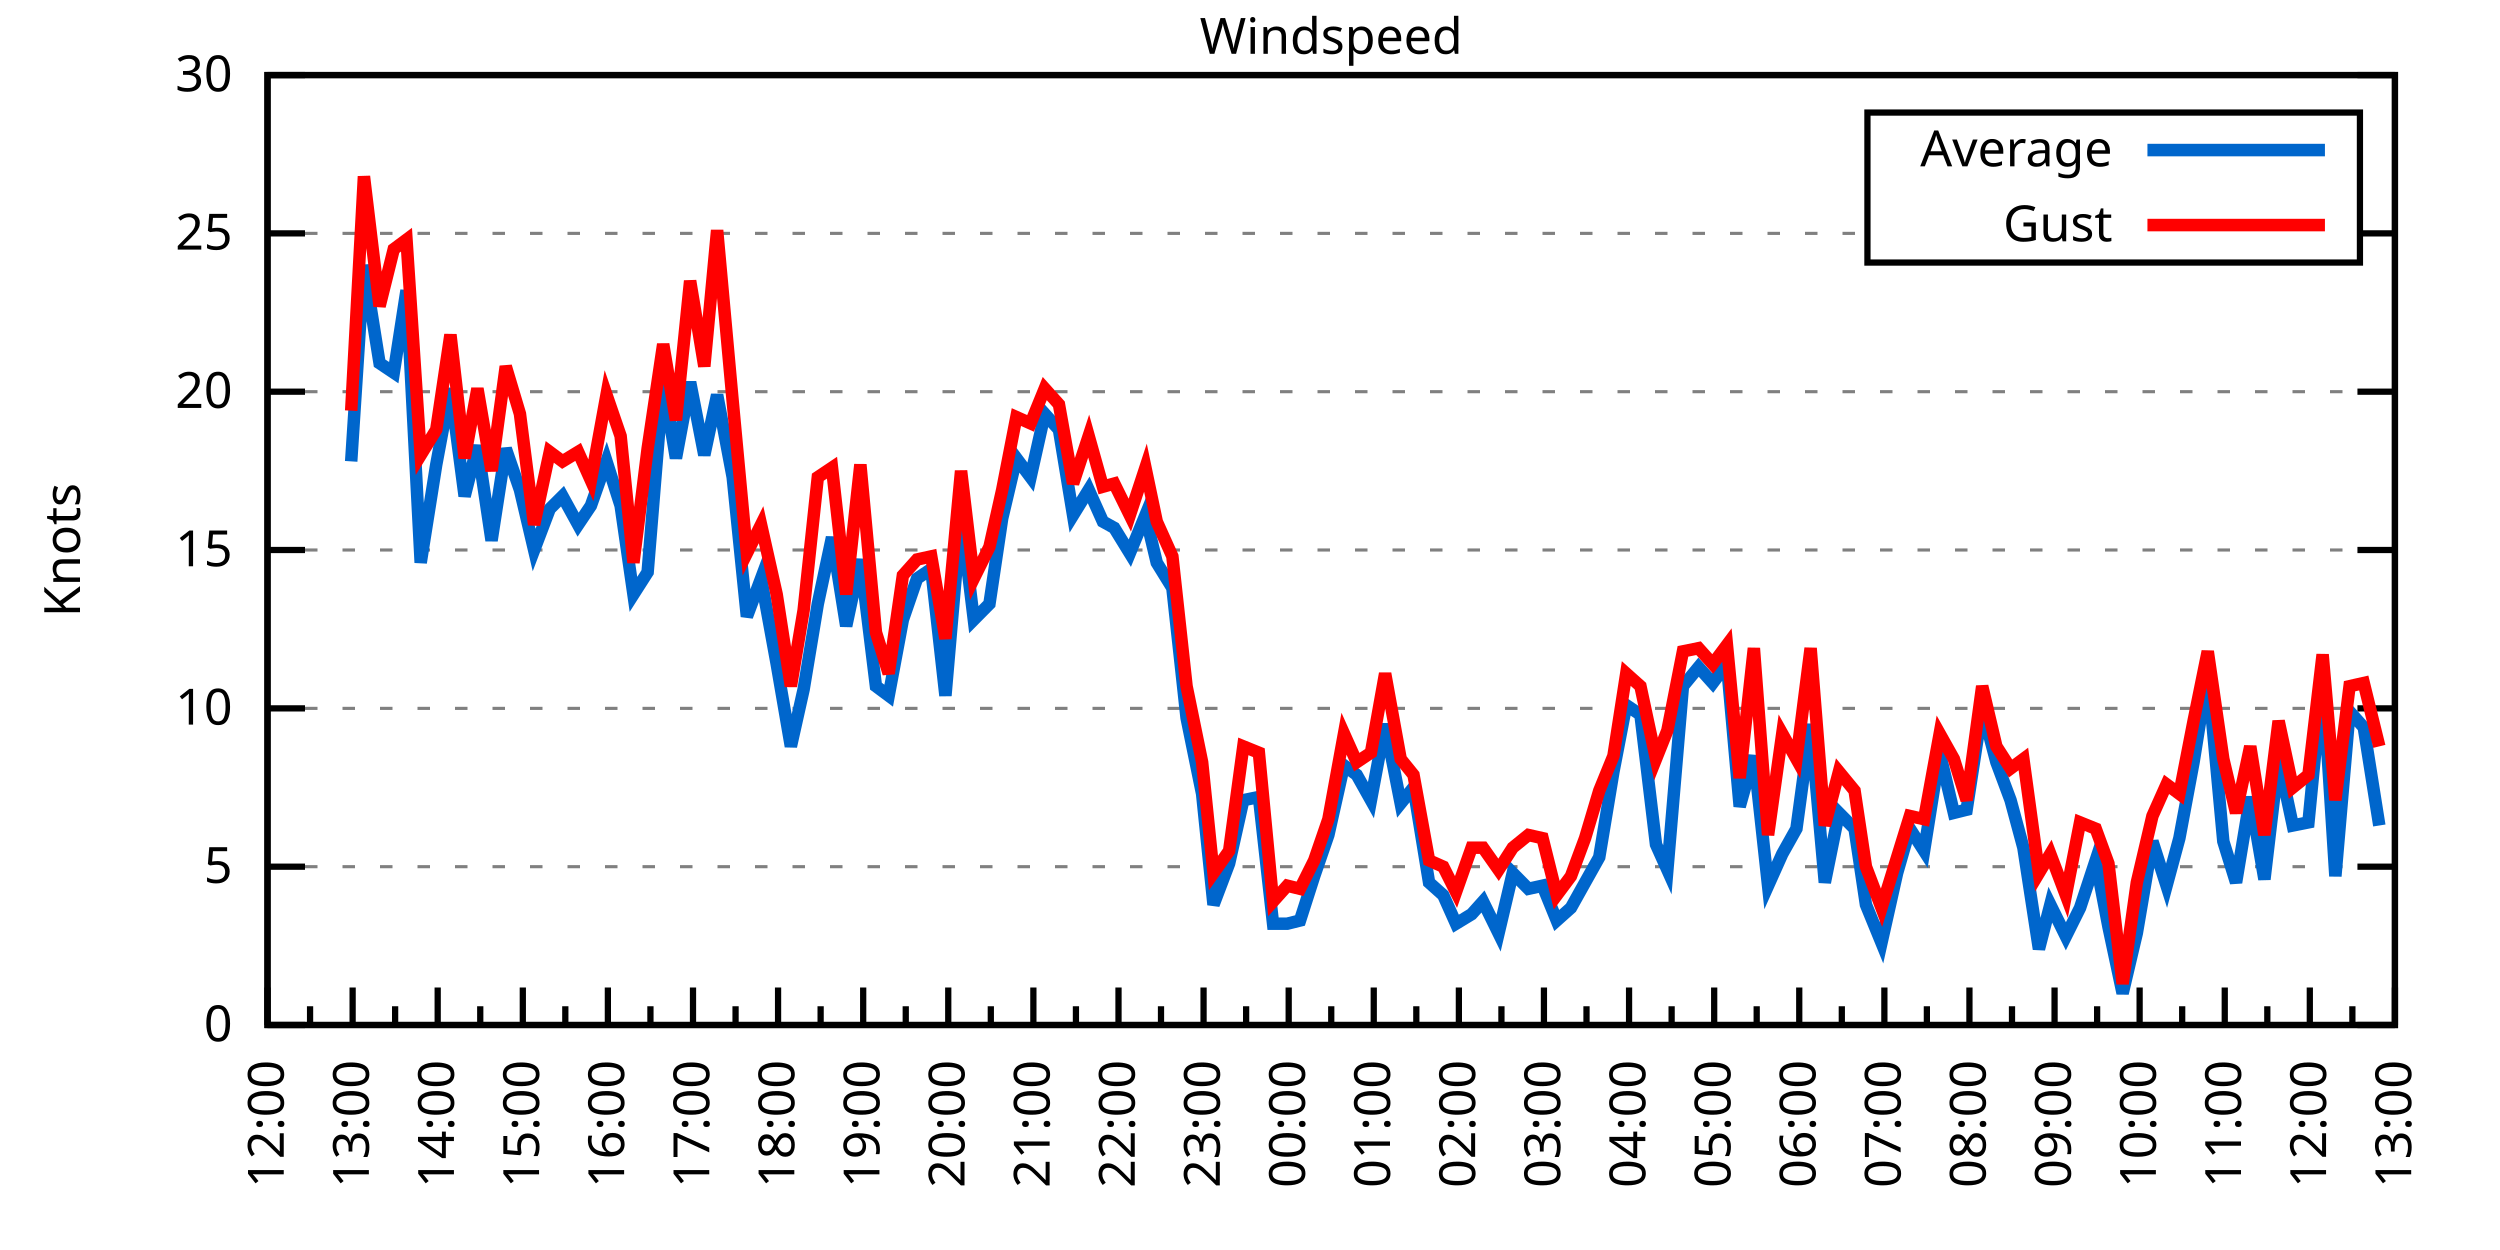
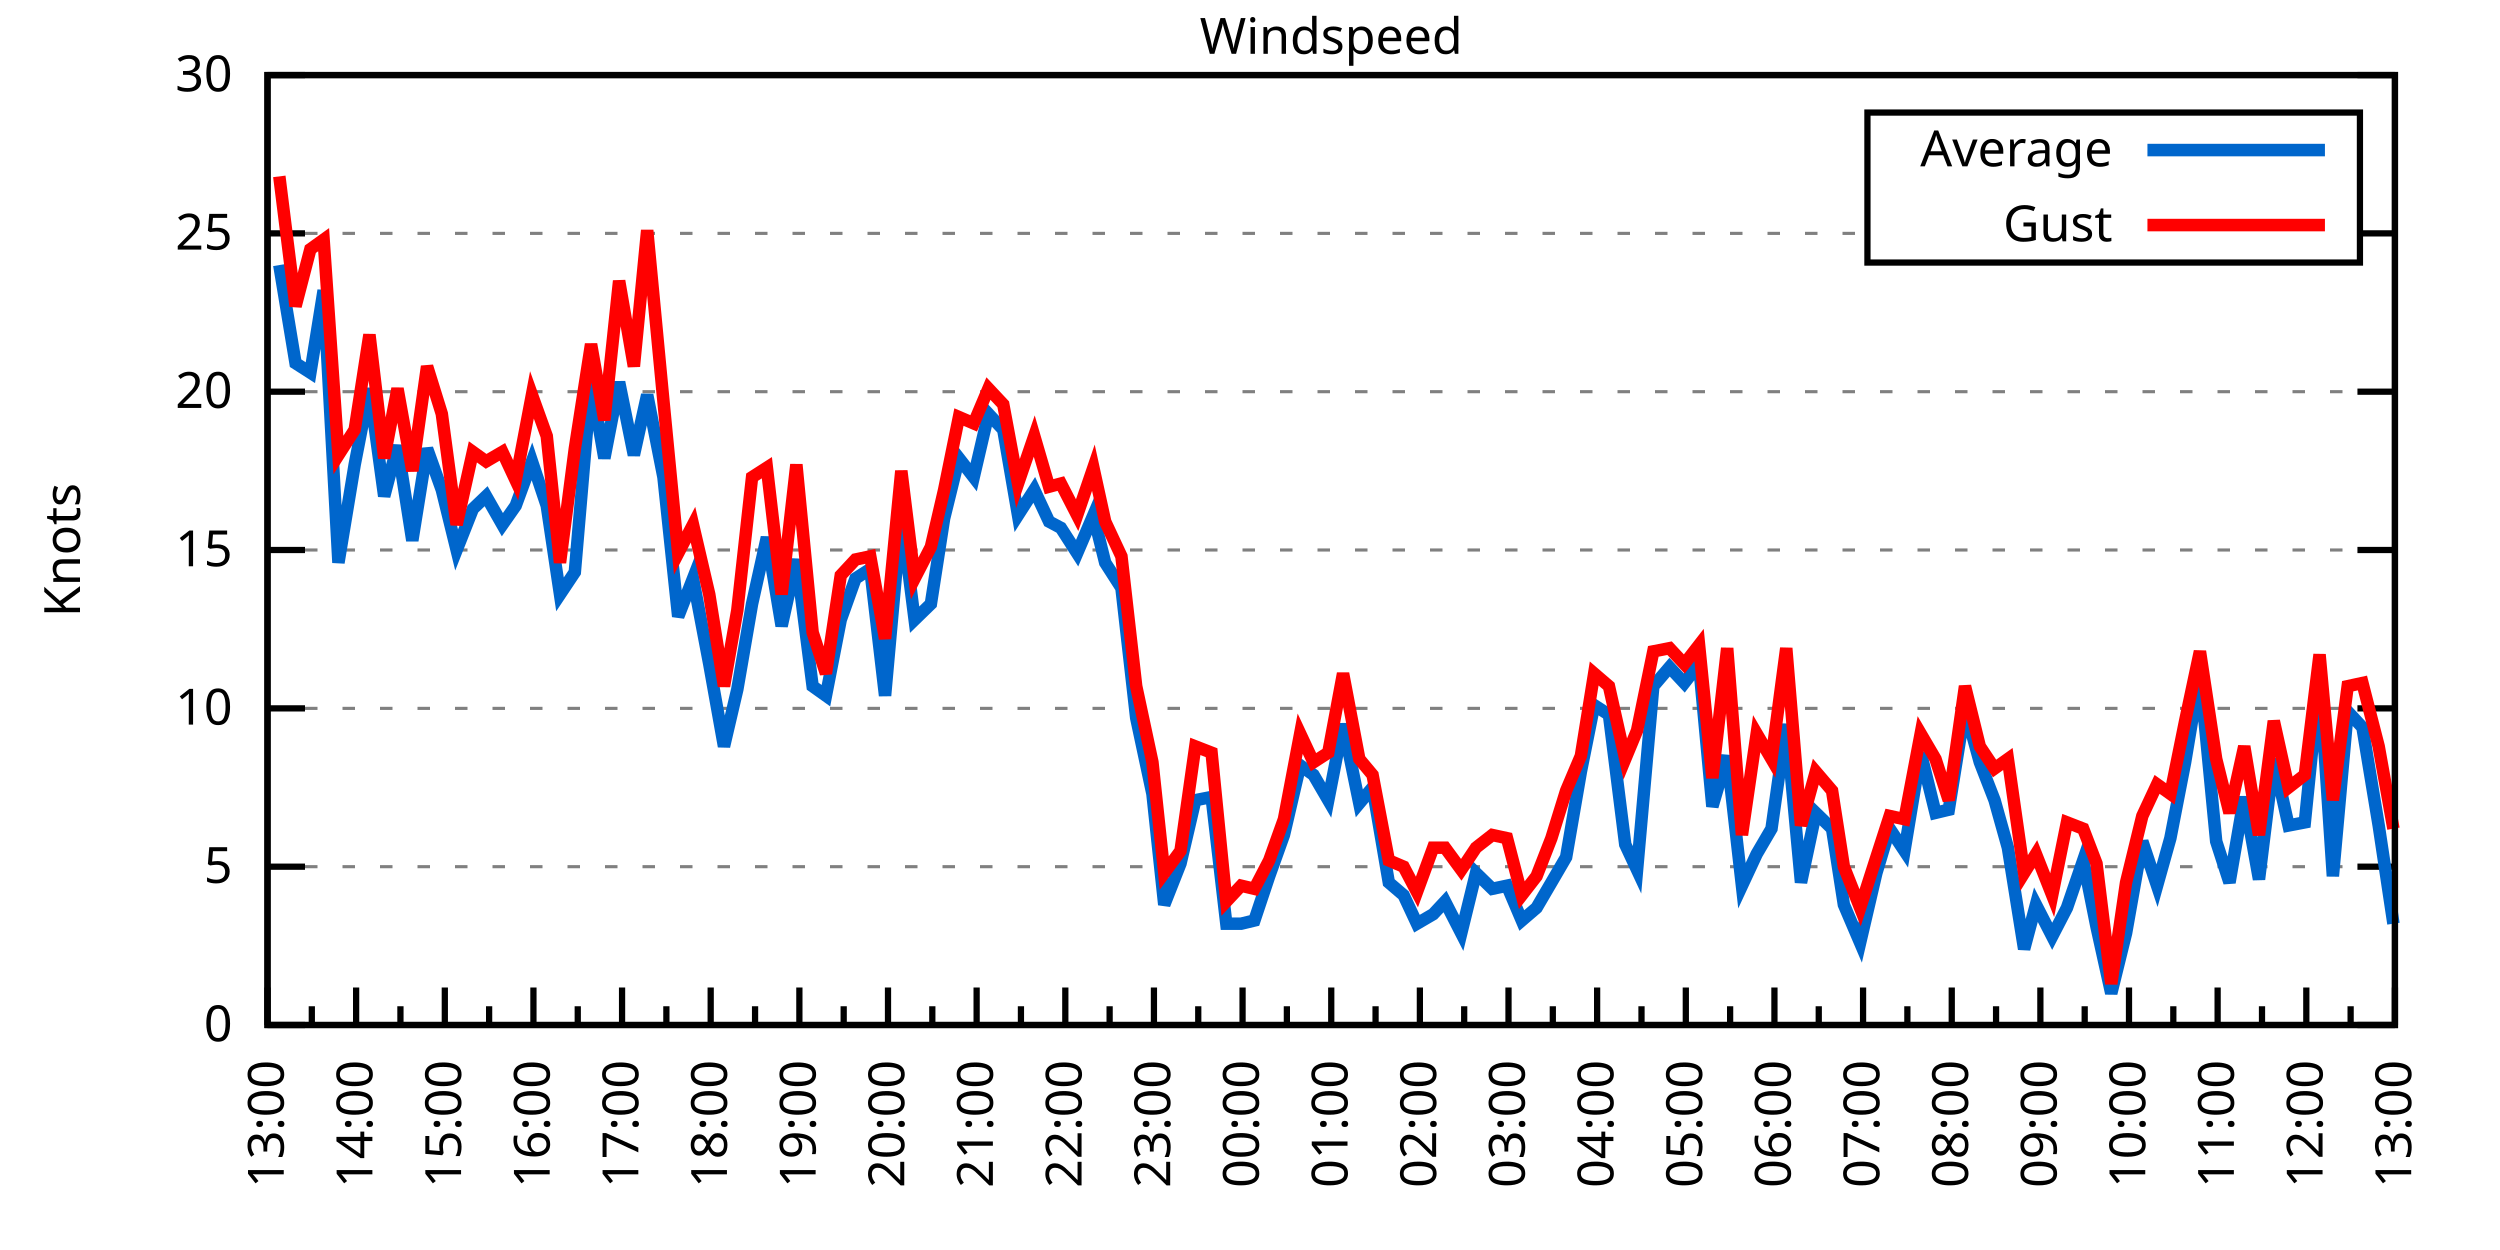
<svg xmlns="http://www.w3.org/2000/svg" xmlns:xlink="http://www.w3.org/1999/xlink" width="400" height="200" viewBox="0 0 400 200">
  <g id="gnuplot_canvas">
    <rect x="0" y="0" width="400" height="200" fill="none" />
    <defs>
      <circle id="gpDot" r="0.5" stroke-width="0.5" stroke="currentColor" />
      <path id="gpPt0" stroke-width="0.333" stroke="currentColor" d="M-1,0 h2 M0,-1 v2" />
      <path id="gpPt1" stroke-width="0.333" stroke="currentColor" d="M-1,-1 L1,1 M1,-1 L-1,1" />
      <path id="gpPt2" stroke-width="0.333" stroke="currentColor" d="M-1,0 L1,0 M0,-1 L0,1 M-1,-1 L1,1 M-1,1 L1,-1" />
      <rect id="gpPt3" stroke-width="0.333" stroke="currentColor" x="-1" y="-1" width="2" height="2" />
      <rect id="gpPt4" stroke-width="0.333" stroke="currentColor" fill="currentColor" x="-1" y="-1" width="2" height="2" />
      <circle id="gpPt5" stroke-width="0.333" stroke="currentColor" cx="0" cy="0" r="1" />
      <use xlink:href="#gpPt5" id="gpPt6" fill="currentColor" stroke="none" />
      <path id="gpPt7" stroke-width="0.333" stroke="currentColor" d="M0,-1.33 L-1.33,0.67 L1.33,0.67 z" />
      <use xlink:href="#gpPt7" id="gpPt8" fill="currentColor" stroke="none" />
      <use xlink:href="#gpPt7" id="gpPt9" stroke="currentColor" transform="rotate(180)" />
      <use xlink:href="#gpPt9" id="gpPt10" fill="currentColor" stroke="none" />
      <use xlink:href="#gpPt3" id="gpPt11" stroke="currentColor" transform="rotate(45)" />
      <use xlink:href="#gpPt11" id="gpPt12" fill="currentColor" stroke="none" />
      <path id="gpPt13" stroke-width="0.333" stroke="currentColor" d="M0,1.330 L1.265,0.411 L0.782,-1.067 L-0.782,-1.076 L-1.265,0.411 z" />
      <use xlink:href="#gpPt13" id="gpPt14" fill="currentColor" stroke="none" />
      <filter id="textbox" filterUnits="objectBoundingBox" x="0" y="0" height="1" width="1">
        <feFlood flood-color="white" flood-opacity="1" result="bgnd" />
        <feComposite in="SourceGraphic" in2="bgnd" operator="atop" />
      </filter>
      <filter id="greybox" filterUnits="objectBoundingBox" x="0" y="0" height="1" width="1">
        <feFlood flood-color="lightgrey" flood-opacity="1" result="grey" />
        <feComposite in="SourceGraphic" in2="grey" operator="atop" />
      </filter>
    </defs>
    <g fill="none" color="white" stroke="currentColor" stroke-width="1.00" stroke-linecap="butt" stroke-linejoin="miter">
</g>
    <g fill="none" color="black" stroke="currentColor" stroke-width="1.00" stroke-linecap="butt" stroke-linejoin="miter">
      <g stroke="none" shape-rendering="crispEdges">
        <polygon fill="rgb(255, 255, 255)" points="42.80,164.00 383.18,164.00 383.18,12.02 42.80,12.02 " />
      </g>
    </g>
    <g fill="none" color="black" stroke="currentColor" stroke-width="1.00" stroke-linecap="butt" stroke-linejoin="miter">
</g>
    <g fill="none" color="black" stroke="black" stroke-width="0.50" stroke-linecap="butt" stroke-linejoin="miter">
</g>
    <g fill="none" color="gray" stroke="currentColor" stroke-width="0.50" stroke-linecap="butt" stroke-linejoin="miter">
      <path stroke="gray" stroke-dasharray="2,4" class="gridline" d="M42.80,164.00 L383.19,164.00  " />
    </g>
    <g fill="none" color="gray" stroke="gray" stroke-width="1.00" stroke-linecap="butt" stroke-linejoin="miter">
</g>
    <g fill="none" color="black" stroke="currentColor" stroke-width="1.00" stroke-linecap="butt" stroke-linejoin="miter">
      <path stroke="black" d="M42.80,164.00 L48.80,164.00 M383.19,164.00 L377.19,164.00  " />
      <g transform="translate(37.20,166.60)" stroke="none" fill="black" font-family="Sans" font-size="8.00" text-anchor="end">
        <text>
          <tspan font-family="Sans"> 0</tspan>
        </text>
      </g>
    </g>
    <g fill="none" color="black" stroke="currentColor" stroke-width="1.00" stroke-linecap="butt" stroke-linejoin="miter">
</g>
    <g fill="none" color="black" stroke="black" stroke-width="0.50" stroke-linecap="butt" stroke-linejoin="miter">
</g>
    <g fill="none" color="gray" stroke="currentColor" stroke-width="0.50" stroke-linecap="butt" stroke-linejoin="miter">
      <path stroke="gray" stroke-dasharray="2,4" class="gridline" d="M42.80,138.67 L383.19,138.67  " />
    </g>
    <g fill="none" color="gray" stroke="gray" stroke-width="1.00" stroke-linecap="butt" stroke-linejoin="miter">
</g>
    <g fill="none" color="black" stroke="currentColor" stroke-width="1.00" stroke-linecap="butt" stroke-linejoin="miter">
      <path stroke="black" d="M42.80,138.67 L48.80,138.67 M383.19,138.67 L377.19,138.67  " />
      <g transform="translate(37.20,141.27)" stroke="none" fill="black" font-family="Sans" font-size="8.00" text-anchor="end">
        <text>
          <tspan font-family="Sans"> 5</tspan>
        </text>
      </g>
    </g>
    <g fill="none" color="black" stroke="currentColor" stroke-width="1.00" stroke-linecap="butt" stroke-linejoin="miter">
</g>
    <g fill="none" color="black" stroke="black" stroke-width="0.50" stroke-linecap="butt" stroke-linejoin="miter">
</g>
    <g fill="none" color="gray" stroke="currentColor" stroke-width="0.50" stroke-linecap="butt" stroke-linejoin="miter">
      <path stroke="gray" stroke-dasharray="2,4" class="gridline" d="M42.80,113.34 L383.19,113.34  " />
    </g>
    <g fill="none" color="gray" stroke="gray" stroke-width="1.00" stroke-linecap="butt" stroke-linejoin="miter">
</g>
    <g fill="none" color="black" stroke="currentColor" stroke-width="1.00" stroke-linecap="butt" stroke-linejoin="miter">
      <path stroke="black" d="M42.80,113.34 L48.80,113.34 M383.19,113.34 L377.19,113.34  " />
      <g transform="translate(37.20,115.94)" stroke="none" fill="black" font-family="Sans" font-size="8.00" text-anchor="end">
        <text>
          <tspan font-family="Sans"> 10</tspan>
        </text>
      </g>
    </g>
    <g fill="none" color="black" stroke="currentColor" stroke-width="1.00" stroke-linecap="butt" stroke-linejoin="miter">
</g>
    <g fill="none" color="black" stroke="black" stroke-width="0.50" stroke-linecap="butt" stroke-linejoin="miter">
</g>
    <g fill="none" color="gray" stroke="currentColor" stroke-width="0.50" stroke-linecap="butt" stroke-linejoin="miter">
      <path stroke="gray" stroke-dasharray="2,4" class="gridline" d="M42.80,88.00 L383.19,88.00  " />
    </g>
    <g fill="none" color="gray" stroke="gray" stroke-width="1.00" stroke-linecap="butt" stroke-linejoin="miter">
</g>
    <g fill="none" color="black" stroke="currentColor" stroke-width="1.00" stroke-linecap="butt" stroke-linejoin="miter">
      <path stroke="black" d="M42.80,88.00 L48.80,88.00 M383.19,88.00 L377.19,88.00  " />
      <g transform="translate(37.20,90.60)" stroke="none" fill="black" font-family="Sans" font-size="8.00" text-anchor="end">
        <text>
          <tspan font-family="Sans"> 15</tspan>
        </text>
      </g>
    </g>
    <g fill="none" color="black" stroke="currentColor" stroke-width="1.00" stroke-linecap="butt" stroke-linejoin="miter">
</g>
    <g fill="none" color="black" stroke="black" stroke-width="0.50" stroke-linecap="butt" stroke-linejoin="miter">
</g>
    <g fill="none" color="gray" stroke="currentColor" stroke-width="0.50" stroke-linecap="butt" stroke-linejoin="miter">
      <path stroke="gray" stroke-dasharray="2,4" class="gridline" d="M42.80,62.67 L383.19,62.67  " />
    </g>
    <g fill="none" color="gray" stroke="gray" stroke-width="1.00" stroke-linecap="butt" stroke-linejoin="miter">
</g>
    <g fill="none" color="black" stroke="currentColor" stroke-width="1.00" stroke-linecap="butt" stroke-linejoin="miter">
      <path stroke="black" d="M42.80,62.67 L48.80,62.67 M383.19,62.67 L377.19,62.67  " />
      <g transform="translate(37.20,65.27)" stroke="none" fill="black" font-family="Sans" font-size="8.00" text-anchor="end">
        <text>
          <tspan font-family="Sans"> 20</tspan>
        </text>
      </g>
    </g>
    <g fill="none" color="black" stroke="currentColor" stroke-width="1.00" stroke-linecap="butt" stroke-linejoin="miter">
</g>
    <g fill="none" color="black" stroke="black" stroke-width="0.50" stroke-linecap="butt" stroke-linejoin="miter">
</g>
    <g fill="none" color="gray" stroke="currentColor" stroke-width="0.50" stroke-linecap="butt" stroke-linejoin="miter">
      <path stroke="gray" stroke-dasharray="2,4" class="gridline" d="M42.80,37.34 L298.79,37.34 M377.59,37.34 L383.19,37.34  " />
    </g>
    <g fill="none" color="gray" stroke="gray" stroke-width="1.00" stroke-linecap="butt" stroke-linejoin="miter">
</g>
    <g fill="none" color="black" stroke="currentColor" stroke-width="1.00" stroke-linecap="butt" stroke-linejoin="miter">
      <path stroke="black" d="M42.80,37.34 L48.80,37.34 M383.19,37.34 L377.19,37.34  " />
      <g transform="translate(37.20,39.94)" stroke="none" fill="black" font-family="Sans" font-size="8.00" text-anchor="end">
        <text>
          <tspan font-family="Sans"> 25</tspan>
        </text>
      </g>
    </g>
    <g fill="none" color="black" stroke="currentColor" stroke-width="1.00" stroke-linecap="butt" stroke-linejoin="miter">
</g>
    <g fill="none" color="black" stroke="black" stroke-width="0.50" stroke-linecap="butt" stroke-linejoin="miter">
</g>
    <g fill="none" color="gray" stroke="currentColor" stroke-width="0.50" stroke-linecap="butt" stroke-linejoin="miter">
      <path stroke="gray" stroke-dasharray="2,4" class="gridline" d="M42.80,12.01 L383.19,12.01  " />
    </g>
    <g fill="none" color="gray" stroke="gray" stroke-width="1.00" stroke-linecap="butt" stroke-linejoin="miter">
</g>
    <g fill="none" color="black" stroke="currentColor" stroke-width="1.00" stroke-linecap="butt" stroke-linejoin="miter">
      <path stroke="black" d="M42.80,12.01 L48.80,12.01 M383.19,12.01 L377.19,12.01  " />
      <g transform="translate(37.20,14.61)" stroke="none" fill="black" font-family="Sans" font-size="8.00" text-anchor="end">
        <text>
          <tspan font-family="Sans"> 30</tspan>
        </text>
      </g>
    </g>
    <g fill="none" color="black" stroke="currentColor" stroke-width="1.00" stroke-linecap="butt" stroke-linejoin="miter">
      <path stroke="black" d="M42.80,164.00 L42.80,158.00  " />
      <g transform="translate(45.40,169.60) rotate(270)" stroke="none" fill="black" font-family="Sans" font-size="8.00" text-anchor="end">
        <text>
+           <tspan font-family="Sans">13:00</tspan>
+         </text>
+       </g>
+     </g>
+     <g fill="none" color="black" stroke="currentColor" stroke-width="1.00" stroke-linecap="butt" stroke-linejoin="miter">
+       <path stroke="black" d="M49.89,164.00 L49.89,161.00 M56.98,164.00 L56.98,158.00  " />
+       <g transform="translate(59.58,169.60) rotate(270)" stroke="none" fill="black" font-family="Sans" font-size="8.00" text-anchor="end">
+         <text>
+           <tspan font-family="Sans">14:00</tspan>
+         </text>
+       </g>
+     </g>
+     <g fill="none" color="black" stroke="currentColor" stroke-width="1.00" stroke-linecap="butt" stroke-linejoin="miter">
+       <path stroke="black" d="M64.07,164.00 L64.07,161.00 M71.17,164.00 L71.17,158.00  " />
+       <g transform="translate(73.77,169.60) rotate(270)" stroke="none" fill="black" font-family="Sans" font-size="8.00" text-anchor="end">
+         <text>
+           <tspan font-family="Sans">15:00</tspan>
+         </text>
+       </g>
+     </g>
+     <g fill="none" color="black" stroke="currentColor" stroke-width="1.00" stroke-linecap="butt" stroke-linejoin="miter">
+       <path stroke="black" d="M78.26,164.00 L78.26,161.00 M85.35,164.00 L85.35,158.00  " />
+       <g transform="translate(87.95,169.60) rotate(270)" stroke="none" fill="black" font-family="Sans" font-size="8.00" text-anchor="end">
+         <text>
+           <tspan font-family="Sans">16:00</tspan>
+         </text>
+       </g>
+     </g>
+     <g fill="none" color="black" stroke="currentColor" stroke-width="1.00" stroke-linecap="butt" stroke-linejoin="miter">
+       <path stroke="black" d="M92.44,164.00 L92.44,161.00 M99.53,164.00 L99.53,158.00  " />
+       <g transform="translate(102.13,169.60) rotate(270)" stroke="none" fill="black" font-family="Sans" font-size="8.00" text-anchor="end">
+         <text>
+           <tspan font-family="Sans">17:00</tspan>
+         </text>
+       </g>
+     </g>
+     <g fill="none" color="black" stroke="currentColor" stroke-width="1.00" stroke-linecap="butt" stroke-linejoin="miter">
+       <path stroke="black" d="M106.62,164.00 L106.62,161.00 M113.71,164.00 L113.71,158.00  " />
+       <g transform="translate(116.31,169.60) rotate(270)" stroke="none" fill="black" font-family="Sans" font-size="8.00" text-anchor="end">
+         <text>
+           <tspan font-family="Sans">18:00</tspan>
+         </text>
+       </g>
+     </g>
+     <g fill="none" color="black" stroke="currentColor" stroke-width="1.00" stroke-linecap="butt" stroke-linejoin="miter">
+       <path stroke="black" d="M120.81,164.00 L120.81,161.00 M127.90,164.00 L127.90,158.00  " />
+       <g transform="translate(130.50,169.60) rotate(270)" stroke="none" fill="black" font-family="Sans" font-size="8.00" text-anchor="end">
+         <text>
+           <tspan font-family="Sans">19:00</tspan>
+         </text>
+       </g>
+     </g>
+     <g fill="none" color="black" stroke="currentColor" stroke-width="1.00" stroke-linecap="butt" stroke-linejoin="miter">
+       <path stroke="black" d="M134.99,164.00 L134.99,161.00 M142.08,164.00 L142.08,158.00  " />
+       <g transform="translate(144.68,169.60) rotate(270)" stroke="none" fill="black" font-family="Sans" font-size="8.00" text-anchor="end">
+         <text>
+           <tspan font-family="Sans">20:00</tspan>
+         </text>
+       </g>
+     </g>
+     <g fill="none" color="black" stroke="currentColor" stroke-width="1.00" stroke-linecap="butt" stroke-linejoin="miter">
+       <path stroke="black" d="M149.17,164.00 L149.17,161.00 M156.26,164.00 L156.26,158.00  " />
+       <g transform="translate(158.86,169.60) rotate(270)" stroke="none" fill="black" font-family="Sans" font-size="8.00" text-anchor="end">
+         <text>
+           <tspan font-family="Sans">21:00</tspan>
+         </text>
+       </g>
+     </g>
+     <g fill="none" color="black" stroke="currentColor" stroke-width="1.00" stroke-linecap="butt" stroke-linejoin="miter">
+       <path stroke="black" d="M163.35,164.00 L163.35,161.00 M170.45,164.00 L170.45,158.00  " />
+       <g transform="translate(173.05,169.60) rotate(270)" stroke="none" fill="black" font-family="Sans" font-size="8.00" text-anchor="end">
+         <text>
+           <tspan font-family="Sans">22:00</tspan>
+         </text>
+       </g>
+     </g>
+     <g fill="none" color="black" stroke="currentColor" stroke-width="1.00" stroke-linecap="butt" stroke-linejoin="miter">
+       <path stroke="black" d="M177.54,164.00 L177.54,161.00 M184.63,164.00 L184.63,158.00  " />
+       <g transform="translate(187.23,169.60) rotate(270)" stroke="none" fill="black" font-family="Sans" font-size="8.00" text-anchor="end">
+         <text>
+           <tspan font-family="Sans">23:00</tspan>
+         </text>
+       </g>
+     </g>
+     <g fill="none" color="black" stroke="currentColor" stroke-width="1.00" stroke-linecap="butt" stroke-linejoin="miter">
+       <path stroke="black" d="M191.72,164.00 L191.72,161.00 M198.81,164.00 L198.81,158.00  " />
+       <g transform="translate(201.41,169.60) rotate(270)" stroke="none" fill="black" font-family="Sans" font-size="8.00" text-anchor="end">
+         <text>
+           <tspan font-family="Sans">00:00</tspan>
+         </text>
+       </g>
+     </g>
+     <g fill="none" color="black" stroke="currentColor" stroke-width="1.00" stroke-linecap="butt" stroke-linejoin="miter">
+       <path stroke="black" d="M205.90,164.00 L205.90,161.00 M213.00,164.00 L213.00,158.00  " />
+       <g transform="translate(215.60,169.60) rotate(270)" stroke="none" fill="black" font-family="Sans" font-size="8.00" text-anchor="end">
+         <text>
+           <tspan font-family="Sans">01:00</tspan>
+         </text>
+       </g>
+     </g>
+     <g fill="none" color="black" stroke="currentColor" stroke-width="1.00" stroke-linecap="butt" stroke-linejoin="miter">
+       <path stroke="black" d="M220.09,164.00 L220.09,161.00 M227.18,164.00 L227.18,158.00  " />
+       <g transform="translate(229.78,169.60) rotate(270)" stroke="none" fill="black" font-family="Sans" font-size="8.00" text-anchor="end">
+         <text>
+           <tspan font-family="Sans">02:00</tspan>
+         </text>
+       </g>
+     </g>
+     <g fill="none" color="black" stroke="currentColor" stroke-width="1.00" stroke-linecap="butt" stroke-linejoin="miter">
+       <path stroke="black" d="M234.27,164.00 L234.27,161.00 M241.36,164.00 L241.36,158.00  " />
+       <g transform="translate(243.96,169.60) rotate(270)" stroke="none" fill="black" font-family="Sans" font-size="8.00" text-anchor="end">
+         <text>
+           <tspan font-family="Sans">03:00</tspan>
+         </text>
+       </g>
+     </g>
+     <g fill="none" color="black" stroke="currentColor" stroke-width="1.00" stroke-linecap="butt" stroke-linejoin="miter">
+       <path stroke="black" d="M248.45,164.00 L248.45,161.00 M255.54,164.00 L255.54,158.00  " />
+       <g transform="translate(258.14,169.60) rotate(270)" stroke="none" fill="black" font-family="Sans" font-size="8.00" text-anchor="end">
+         <text>
+           <tspan font-family="Sans">04:00</tspan>
+         </text>
+       </g>
+     </g>
+     <g fill="none" color="black" stroke="currentColor" stroke-width="1.00" stroke-linecap="butt" stroke-linejoin="miter">
+       <path stroke="black" d="M262.64,164.00 L262.64,161.00 M269.73,164.00 L269.73,158.00  " />
+       <g transform="translate(272.33,169.60) rotate(270)" stroke="none" fill="black" font-family="Sans" font-size="8.00" text-anchor="end">
+         <text>
+           <tspan font-family="Sans">05:00</tspan>
+         </text>
+       </g>
+     </g>
+     <g fill="none" color="black" stroke="currentColor" stroke-width="1.00" stroke-linecap="butt" stroke-linejoin="miter">
+       <path stroke="black" d="M276.82,164.00 L276.82,161.00 M283.91,164.00 L283.91,158.00  " />
+       <g transform="translate(286.51,169.60) rotate(270)" stroke="none" fill="black" font-family="Sans" font-size="8.00" text-anchor="end">
+         <text>
+           <tspan font-family="Sans">06:00</tspan>
+         </text>
+       </g>
+     </g>
+     <g fill="none" color="black" stroke="currentColor" stroke-width="1.00" stroke-linecap="butt" stroke-linejoin="miter">
+       <path stroke="black" d="M291.00,164.00 L291.00,161.00 M298.09,164.00 L298.09,158.00  " />
+       <g transform="translate(300.69,169.60) rotate(270)" stroke="none" fill="black" font-family="Sans" font-size="8.00" text-anchor="end">
+         <text>
+           <tspan font-family="Sans">07:00</tspan>
+         </text>
+       </g>
+     </g>
+     <g fill="none" color="black" stroke="currentColor" stroke-width="1.00" stroke-linecap="butt" stroke-linejoin="miter">
+       <path stroke="black" d="M305.18,164.00 L305.18,161.00 M312.28,164.00 L312.28,158.00  " />
+       <g transform="translate(314.88,169.60) rotate(270)" stroke="none" fill="black" font-family="Sans" font-size="8.00" text-anchor="end">
+         <text>
+           <tspan font-family="Sans">08:00</tspan>
+         </text>
+       </g>
+     </g>
+     <g fill="none" color="black" stroke="currentColor" stroke-width="1.00" stroke-linecap="butt" stroke-linejoin="miter">
+       <path stroke="black" d="M319.37,164.00 L319.37,161.00 M326.46,164.00 L326.46,158.00  " />
+       <g transform="translate(329.06,169.60) rotate(270)" stroke="none" fill="black" font-family="Sans" font-size="8.00" text-anchor="end">
+         <text>
+           <tspan font-family="Sans">09:00</tspan>
+         </text>
+       </g>
+     </g>
+     <g fill="none" color="black" stroke="currentColor" stroke-width="1.00" stroke-linecap="butt" stroke-linejoin="miter">
+       <path stroke="black" d="M333.55,164.00 L333.55,161.00 M340.64,164.00 L340.64,158.00  " />
+       <g transform="translate(343.24,169.60) rotate(270)" stroke="none" fill="black" font-family="Sans" font-size="8.00" text-anchor="end">
+         <text>
+           <tspan font-family="Sans">10:00</tspan>
+         </text>
+       </g>
+     </g>
+     <g fill="none" color="black" stroke="currentColor" stroke-width="1.00" stroke-linecap="butt" stroke-linejoin="miter">
+       <path stroke="black" d="M347.73,164.00 L347.73,161.00 M354.82,164.00 L354.82,158.00  " />
+       <g transform="translate(357.42,169.60) rotate(270)" stroke="none" fill="black" font-family="Sans" font-size="8.00" text-anchor="end">
+         <text>
+           <tspan font-family="Sans">11:00</tspan>
+         </text>
+       </g>
+     </g>
+     <g fill="none" color="black" stroke="currentColor" stroke-width="1.00" stroke-linecap="butt" stroke-linejoin="miter">
+       <path stroke="black" d="M361.92,164.00 L361.92,161.00 M369.01,164.00 L369.01,158.00  " />
+       <g transform="translate(371.61,169.60) rotate(270)" stroke="none" fill="black" font-family="Sans" font-size="8.00" text-anchor="end">
+         <text>
          <tspan font-family="Sans">12:00</tspan>
        </text>
      </g>
    </g>
    <g fill="none" color="black" stroke="currentColor" stroke-width="1.00" stroke-linecap="butt" stroke-linejoin="miter">
-       <path stroke="black" d="M49.61,164.00 L49.61,161.00 M56.42,164.00 L56.42,158.00  " />
-       <g transform="translate(59.02,169.60) rotate(270)" stroke="none" fill="black" font-family="Sans" font-size="8.00" text-anchor="end">
-         <text>
-           <tspan font-family="Sans">13:00</tspan>
-         </text>
-       </g>
-     </g>
-     <g fill="none" color="black" stroke="currentColor" stroke-width="1.00" stroke-linecap="butt" stroke-linejoin="miter">
-       <path stroke="black" d="M63.22,164.00 L63.22,161.00 M70.03,164.00 L70.03,158.00  " />
-       <g transform="translate(72.63,169.60) rotate(270)" stroke="none" fill="black" font-family="Sans" font-size="8.00" text-anchor="end">
-         <text>
-           <tspan font-family="Sans">14:00</tspan>
-         </text>
-       </g>
-     </g>
-     <g fill="none" color="black" stroke="currentColor" stroke-width="1.00" stroke-linecap="butt" stroke-linejoin="miter">
-       <path stroke="black" d="M76.84,164.00 L76.84,161.00 M83.65,164.00 L83.65,158.00  " />
-       <g transform="translate(86.25,169.60) rotate(270)" stroke="none" fill="black" font-family="Sans" font-size="8.00" text-anchor="end">
-         <text>
-           <tspan font-family="Sans">15:00</tspan>
-         </text>
-       </g>
-     </g>
-     <g fill="none" color="black" stroke="currentColor" stroke-width="1.00" stroke-linecap="butt" stroke-linejoin="miter">
-       <path stroke="black" d="M90.45,164.00 L90.45,161.00 M97.26,164.00 L97.26,158.00  " />
-       <g transform="translate(99.86,169.60) rotate(270)" stroke="none" fill="black" font-family="Sans" font-size="8.00" text-anchor="end">
-         <text>
-           <tspan font-family="Sans">16:00</tspan>
-         </text>
-       </g>
-     </g>
-     <g fill="none" color="black" stroke="currentColor" stroke-width="1.00" stroke-linecap="butt" stroke-linejoin="miter">
-       <path stroke="black" d="M104.07,164.00 L104.07,161.00 M110.88,164.00 L110.88,158.00  " />
-       <g transform="translate(113.48,169.60) rotate(270)" stroke="none" fill="black" font-family="Sans" font-size="8.00" text-anchor="end">
-         <text>
-           <tspan font-family="Sans">17:00</tspan>
-         </text>
-       </g>
-     </g>
-     <g fill="none" color="black" stroke="currentColor" stroke-width="1.00" stroke-linecap="butt" stroke-linejoin="miter">
-       <path stroke="black" d="M117.69,164.00 L117.69,161.00 M124.49,164.00 L124.49,158.00  " />
-       <g transform="translate(127.09,169.60) rotate(270)" stroke="none" fill="black" font-family="Sans" font-size="8.00" text-anchor="end">
-         <text>
-           <tspan font-family="Sans">18:00</tspan>
-         </text>
-       </g>
-     </g>
-     <g fill="none" color="black" stroke="currentColor" stroke-width="1.00" stroke-linecap="butt" stroke-linejoin="miter">
-       <path stroke="black" d="M131.30,164.00 L131.30,161.00 M138.11,164.00 L138.11,158.00  " />
-       <g transform="translate(140.71,169.60) rotate(270)" stroke="none" fill="black" font-family="Sans" font-size="8.00" text-anchor="end">
-         <text>
-           <tspan font-family="Sans">19:00</tspan>
-         </text>
-       </g>
-     </g>
-     <g fill="none" color="black" stroke="currentColor" stroke-width="1.00" stroke-linecap="butt" stroke-linejoin="miter">
-       <path stroke="black" d="M144.92,164.00 L144.92,161.00 M151.72,164.00 L151.72,158.00  " />
-       <g transform="translate(154.32,169.60) rotate(270)" stroke="none" fill="black" font-family="Sans" font-size="8.00" text-anchor="end">
-         <text>
-           <tspan font-family="Sans">20:00</tspan>
-         </text>
-       </g>
-     </g>
-     <g fill="none" color="black" stroke="currentColor" stroke-width="1.00" stroke-linecap="butt" stroke-linejoin="miter">
-       <path stroke="black" d="M158.53,164.00 L158.53,161.00 M165.34,164.00 L165.34,158.00  " />
-       <g transform="translate(167.94,169.60) rotate(270)" stroke="none" fill="black" font-family="Sans" font-size="8.00" text-anchor="end">
-         <text>
-           <tspan font-family="Sans">21:00</tspan>
-         </text>
-       </g>
-     </g>
-     <g fill="none" color="black" stroke="currentColor" stroke-width="1.00" stroke-linecap="butt" stroke-linejoin="miter">
-       <path stroke="black" d="M172.15,164.00 L172.15,161.00 M178.96,164.00 L178.96,158.00  " />
-       <g transform="translate(181.56,169.60) rotate(270)" stroke="none" fill="black" font-family="Sans" font-size="8.00" text-anchor="end">
-         <text>
-           <tspan font-family="Sans">22:00</tspan>
-         </text>
-       </g>
-     </g>
-     <g fill="none" color="black" stroke="currentColor" stroke-width="1.00" stroke-linecap="butt" stroke-linejoin="miter">
-       <path stroke="black" d="M185.76,164.00 L185.76,161.00 M192.57,164.00 L192.57,158.00  " />
-       <g transform="translate(195.17,169.60) rotate(270)" stroke="none" fill="black" font-family="Sans" font-size="8.00" text-anchor="end">
-         <text>
-           <tspan font-family="Sans">23:00</tspan>
-         </text>
-       </g>
-     </g>
-     <g fill="none" color="black" stroke="currentColor" stroke-width="1.00" stroke-linecap="butt" stroke-linejoin="miter">
-       <path stroke="black" d="M199.38,164.00 L199.38,161.00 M206.19,164.00 L206.19,158.00  " />
-       <g transform="translate(208.79,169.60) rotate(270)" stroke="none" fill="black" font-family="Sans" font-size="8.00" text-anchor="end">
-         <text>
-           <tspan font-family="Sans">00:00</tspan>
-         </text>
-       </g>
-     </g>
-     <g fill="none" color="black" stroke="currentColor" stroke-width="1.00" stroke-linecap="butt" stroke-linejoin="miter">
-       <path stroke="black" d="M213.00,164.00 L213.00,161.00 M219.80,164.00 L219.80,158.00  " />
-       <g transform="translate(222.40,169.60) rotate(270)" stroke="none" fill="black" font-family="Sans" font-size="8.00" text-anchor="end">
-         <text>
-           <tspan font-family="Sans">01:00</tspan>
-         </text>
-       </g>
-     </g>
-     <g fill="none" color="black" stroke="currentColor" stroke-width="1.00" stroke-linecap="butt" stroke-linejoin="miter">
-       <path stroke="black" d="M226.61,164.00 L226.61,161.00 M233.42,164.00 L233.42,158.00  " />
-       <g transform="translate(236.02,169.60) rotate(270)" stroke="none" fill="black" font-family="Sans" font-size="8.00" text-anchor="end">
-         <text>
-           <tspan font-family="Sans">02:00</tspan>
-         </text>
-       </g>
-     </g>
-     <g fill="none" color="black" stroke="currentColor" stroke-width="1.00" stroke-linecap="butt" stroke-linejoin="miter">
-       <path stroke="black" d="M240.23,164.00 L240.23,161.00 M247.03,164.00 L247.03,158.00  " />
-       <g transform="translate(249.63,169.60) rotate(270)" stroke="none" fill="black" font-family="Sans" font-size="8.00" text-anchor="end">
-         <text>
-           <tspan font-family="Sans">03:00</tspan>
-         </text>
-       </g>
-     </g>
-     <g fill="none" color="black" stroke="currentColor" stroke-width="1.00" stroke-linecap="butt" stroke-linejoin="miter">
-       <path stroke="black" d="M253.84,164.00 L253.84,161.00 M260.65,164.00 L260.65,158.00  " />
-       <g transform="translate(263.25,169.60) rotate(270)" stroke="none" fill="black" font-family="Sans" font-size="8.00" text-anchor="end">
-         <text>
-           <tspan font-family="Sans">04:00</tspan>
-         </text>
-       </g>
-     </g>
-     <g fill="none" color="black" stroke="currentColor" stroke-width="1.00" stroke-linecap="butt" stroke-linejoin="miter">
-       <path stroke="black" d="M267.46,164.00 L267.46,161.00 M274.27,164.00 L274.27,158.00  " />
-       <g transform="translate(276.87,169.60) rotate(270)" stroke="none" fill="black" font-family="Sans" font-size="8.00" text-anchor="end">
-         <text>
-           <tspan font-family="Sans">05:00</tspan>
-         </text>
-       </g>
-     </g>
-     <g fill="none" color="black" stroke="currentColor" stroke-width="1.00" stroke-linecap="butt" stroke-linejoin="miter">
-       <path stroke="black" d="M281.07,164.00 L281.07,161.00 M287.88,164.00 L287.88,158.00  " />
-       <g transform="translate(290.48,169.60) rotate(270)" stroke="none" fill="black" font-family="Sans" font-size="8.00" text-anchor="end">
-         <text>
-           <tspan font-family="Sans">06:00</tspan>
-         </text>
-       </g>
-     </g>
-     <g fill="none" color="black" stroke="currentColor" stroke-width="1.00" stroke-linecap="butt" stroke-linejoin="miter">
-       <path stroke="black" d="M294.69,164.00 L294.69,161.00 M301.50,164.00 L301.50,158.00  " />
-       <g transform="translate(304.10,169.60) rotate(270)" stroke="none" fill="black" font-family="Sans" font-size="8.00" text-anchor="end">
-         <text>
-           <tspan font-family="Sans">07:00</tspan>
-         </text>
-       </g>
-     </g>
-     <g fill="none" color="black" stroke="currentColor" stroke-width="1.00" stroke-linecap="butt" stroke-linejoin="miter">
-       <path stroke="black" d="M308.30,164.00 L308.30,161.00 M315.11,164.00 L315.11,158.00  " />
-       <g transform="translate(317.71,169.60) rotate(270)" stroke="none" fill="black" font-family="Sans" font-size="8.00" text-anchor="end">
-         <text>
-           <tspan font-family="Sans">08:00</tspan>
-         </text>
-       </g>
-     </g>
-     <g fill="none" color="black" stroke="currentColor" stroke-width="1.00" stroke-linecap="butt" stroke-linejoin="miter">
-       <path stroke="black" d="M321.92,164.00 L321.92,161.00 M328.73,164.00 L328.73,158.00  " />
-       <g transform="translate(331.33,169.60) rotate(270)" stroke="none" fill="black" font-family="Sans" font-size="8.00" text-anchor="end">
-         <text>
-           <tspan font-family="Sans">09:00</tspan>
-         </text>
-       </g>
-     </g>
-     <g fill="none" color="black" stroke="currentColor" stroke-width="1.00" stroke-linecap="butt" stroke-linejoin="miter">
-       <path stroke="black" d="M335.54,164.00 L335.54,161.00 M342.34,164.00 L342.34,158.00  " />
-       <g transform="translate(344.94,169.60) rotate(270)" stroke="none" fill="black" font-family="Sans" font-size="8.00" text-anchor="end">
-         <text>
-           <tspan font-family="Sans">10:00</tspan>
-         </text>
-       </g>
-     </g>
-     <g fill="none" color="black" stroke="currentColor" stroke-width="1.00" stroke-linecap="butt" stroke-linejoin="miter">
-       <path stroke="black" d="M349.15,164.00 L349.15,161.00 M355.96,164.00 L355.96,158.00  " />
-       <g transform="translate(358.56,169.60) rotate(270)" stroke="none" fill="black" font-family="Sans" font-size="8.00" text-anchor="end">
-         <text>
-           <tspan font-family="Sans">11:00</tspan>
-         </text>
-       </g>
-     </g>
-     <g fill="none" color="black" stroke="currentColor" stroke-width="1.00" stroke-linecap="butt" stroke-linejoin="miter">
-       <path stroke="black" d="M362.77,164.00 L362.77,161.00 M369.57,164.00 L369.57,158.00  " />
-       <g transform="translate(372.17,169.60) rotate(270)" stroke="none" fill="black" font-family="Sans" font-size="8.00" text-anchor="end">
-         <text>
-           <tspan font-family="Sans">12:00</tspan>
-         </text>
-       </g>
-     </g>
-     <g fill="none" color="black" stroke="currentColor" stroke-width="1.00" stroke-linecap="butt" stroke-linejoin="miter">
-       <path stroke="black" d="M376.38,164.00 L376.38,161.00 M383.19,164.00 L383.19,158.00  " />
+       <path stroke="black" d="M376.10,164.00 L376.10,161.00 M383.19,164.00 L383.19,158.00  " />
      <g transform="translate(385.79,169.60) rotate(270)" stroke="none" fill="black" font-family="Sans" font-size="8.00" text-anchor="end">
        <text>
          <tspan font-family="Sans">13:00</tspan>
        </text>
      </g>
    </g>
    <g fill="none" color="black" stroke="currentColor" stroke-width="1.00" stroke-linecap="butt" stroke-linejoin="miter">
</g>
    <g fill="none" color="black" stroke="currentColor" stroke-width="1.00" stroke-linecap="butt" stroke-linejoin="miter">
      <path stroke="black" d="M42.80,12.01 L42.80,164.00 L383.19,164.00 L383.19,12.01 L42.80,12.01 Z  " />
    </g>
    <g fill="none" color="black" stroke="currentColor" stroke-width="1.00" stroke-linecap="butt" stroke-linejoin="miter">
      <g transform="translate(12.80,88.01) rotate(270)" stroke="none" fill="black" font-family="Sans" font-size="8.00" text-anchor="middle">
        <text>
          <tspan font-family="Sans">Knots</tspan>
        </text>
      </g>
    </g>
    <g fill="none" color="black" stroke="currentColor" stroke-width="1.00" stroke-linecap="butt" stroke-linejoin="miter">
</g>
    <g fill="none" color="black" stroke="currentColor" stroke-width="1.00" stroke-linecap="butt" stroke-linejoin="miter">
      <path stroke="black" d="M298.79,42.01 L298.79,18.01 L377.59,18.01 L377.59,42.01 L298.79,42.01 Z  " />
    </g>
    <g id="Windspeed_plot_1">
      <g fill="none" color="white" stroke="black" stroke-width="2.00" stroke-linecap="butt" stroke-linejoin="miter">
</g>
      <g fill="none" color="black" stroke="currentColor" stroke-width="2.00" stroke-linecap="butt" stroke-linejoin="miter">
        <g transform="translate(337.99,26.61)" stroke="none" fill="black" font-family="Sans" font-size="8.00" text-anchor="end">
          <text>
            <tspan font-family="Sans">Average</tspan>
          </text>
        </g>
      </g>
      <g fill="none" color="black" stroke="currentColor" stroke-width="2.00" stroke-linecap="butt" stroke-linejoin="miter">
-         <path stroke="rgb(  0, 102, 204)" d="M343.59,24.01 L371.99,24.01 M56.19,73.82 L58.23,42.41 L60.73,58.11 L63.00,59.63 L65.04,46.46 L67.31,90.03   L69.80,74.33 L72.07,62.17 L74.34,79.39 L76.39,71.29 L78.65,86.49 L80.92,71.79 L83.19,78.38 L85.46,88.00   L87.96,81.42 L90.00,79.39 L92.50,83.95 L94.54,80.91 L97.04,73.82 L99.30,80.91 L101.35,95.10 L103.62,91.55   L106.11,61.15 L108.15,73.31 L110.42,61.15 L112.69,72.81 L114.74,63.18 L117.23,76.35 L119.50,98.64 L121.77,92.56   L124.27,106.24 L126.54,119.42 L128.58,110.30 L130.85,96.62 L133.12,85.98 L135.39,100.16 L137.66,89.52 L140.15,109.79   L142.19,111.31 L144.46,99.15 L146.73,92.56 L149.00,91.04 L151.27,111.31 L153.77,82.43 L155.81,99.15 L158.31,96.62   L160.35,82.94 L162.62,73.31 L164.89,76.35 L167.16,66.22 L169.43,68.75 L171.69,82.43 L174.19,78.38 L176.46,83.45   L178.28,84.46 L180.77,88.51 L183.27,82.43 L185.08,90.03 L187.58,94.08 L189.85,114.86 L192.34,127.02 L194.16,144.75   L196.66,138.16 L198.93,128.03 L201.42,127.52 L203.69,147.79 L205.96,147.79 L208.00,147.28 L210.27,140.19 L212.54,133.60   L215.04,122.46 L217.08,123.98 L219.35,128.03 L221.62,115.87 L224.11,128.54 L226.16,126.00 L228.65,141.20 L230.92,143.23   L232.96,147.79 L235.46,146.27 L237.28,144.24 L239.77,149.31 L242.04,139.68 L244.54,142.21 L246.81,141.71 L249.08,147.28   L251.35,145.25 L253.61,141.20 L255.88,137.15 L258.15,123.47 L260.20,112.83 L262.47,114.35 L264.96,135.12 L266.78,139.17   L269.27,109.79 L271.77,106.75 L274.04,109.28 L276.31,106.24 L278.35,129.04 L280.62,120.94 L282.89,141.71 L285.16,136.64   L287.43,132.59 L289.70,115.87 L291.97,141.20 L294.23,130.06 L296.73,132.59 L298.55,144.75 L301.04,150.83 L303.54,139.68   L305.58,132.59 L307.85,136.14 L310.35,120.43 L312.62,130.06 L314.66,129.55 L317.15,113.34 L319.42,121.95 L321.69,128.03   L323.74,135.63 L326.23,151.84 L328.05,144.75 L330.54,149.81 L332.81,145.25 L335.31,137.66 L337.35,148.29 L339.62,158.93   L341.89,149.31 L344.39,134.62 L346.65,141.71 L348.70,134.11 L350.97,121.95 L353.24,107.76 L355.73,134.62 L357.77,141.20   L360.04,127.52 L362.31,140.69 L364.58,121.44 L366.85,132.08 L369.35,131.58 L371.62,108.27 L373.66,140.19 L375.93,113.84   L378.20,116.38 L380.69,132.08  " />
+         <path stroke="rgb(  0, 102, 204)" d="M343.59,24.01 L371.99,24.01 M44.69,42.41 L47.29,58.11 L49.66,59.63 L51.78,46.46 L54.15,90.03 L56.75,74.33   L59.11,62.17 L61.47,79.39 L63.60,71.29 L65.97,86.49 L68.33,71.79 L70.69,78.38 L73.06,88.00 L75.66,81.42   L77.78,79.39 L80.38,83.95 L82.51,80.91 L85.11,73.82 L87.48,80.91 L89.60,95.10 L91.97,91.55 L94.57,61.15   L96.70,73.31 L99.06,61.15 L101.42,72.81 L103.55,63.18 L106.15,76.35 L108.51,98.64 L110.88,92.56 L113.48,106.24   L115.84,119.42 L117.97,110.30 L120.33,96.62 L122.70,85.98 L125.06,100.16 L127.42,89.52 L130.02,109.79 L132.15,111.31   L134.52,99.15 L136.88,92.56 L139.24,91.04 L141.61,111.31 L144.21,82.43 L146.34,99.15 L148.94,96.62 L151.06,82.94   L153.43,73.31 L155.79,76.35 L158.15,66.22 L160.52,68.75 L162.88,82.43 L165.48,78.38 L167.85,83.45 L169.74,84.46   L172.34,88.51 L174.94,82.43 L176.83,90.03 L179.43,94.08 L181.79,114.86 L184.39,127.02 L186.28,144.75 L188.88,138.16   L191.25,128.03 L193.85,127.52 L196.21,147.79 L198.58,147.79 L200.70,147.28 L203.07,140.19 L205.43,133.60 L208.03,122.46   L210.16,123.98 L212.52,128.03 L214.89,115.87 L217.49,128.54 L219.61,126.00 L222.21,141.20 L224.58,143.23 L226.71,147.79   L229.31,146.27 L231.20,144.24 L233.80,149.31 L236.16,139.68 L238.76,142.21 L241.12,141.71 L243.49,147.28 L245.85,145.25   L248.22,141.20 L250.58,137.15 L252.94,123.47 L255.07,112.83 L257.43,114.35 L260.04,135.12 L261.93,139.17 L264.53,109.79   L267.13,106.75 L269.49,109.28 L271.85,106.24 L273.98,129.04 L276.35,120.94 L278.71,141.71 L281.07,136.64 L283.44,132.59   L285.80,115.87 L288.16,141.20 L290.53,130.06 L293.13,132.59 L295.02,144.75 L297.62,150.83 L300.22,139.68 L302.35,132.59   L304.71,136.14 L307.31,120.43 L309.68,130.06 L311.80,129.55 L314.40,113.34 L316.77,121.95 L319.13,128.03 L321.26,135.63   L323.86,151.84 L325.75,144.75 L328.35,149.81 L330.71,145.25 L333.31,137.66 L335.44,148.29 L337.80,158.93 L340.17,149.31   L342.77,134.62 L345.13,141.71 L347.26,134.11 L349.62,121.95 L351.99,107.76 L354.59,134.62 L356.72,141.20 L359.08,127.52   L361.44,140.69 L363.81,121.44 L366.17,132.08 L368.77,131.58 L371.13,108.27 L373.26,140.19 L375.63,113.84 L377.99,116.38   L380.59,132.08 L382.95,147.79  " />
      </g>
    </g>
    <g id="Windspeed_plot_2">
      <g fill="none" color="black" stroke="currentColor" stroke-width="2.00" stroke-linecap="butt" stroke-linejoin="miter">
        <g transform="translate(337.99,38.61)" stroke="none" fill="black" font-family="Sans" font-size="8.00" text-anchor="end">
          <text>
            <tspan font-family="Sans">Gust</tspan>
          </text>
        </g>
      </g>
      <g fill="none" color="black" stroke="currentColor" stroke-width="2.00" stroke-linecap="butt" stroke-linejoin="miter">
-         <path stroke="rgb(255,   0,   0)" d="M343.59,36.01 L371.99,36.01 M56.19,65.71 L58.23,28.22 L60.73,48.99 L63.00,39.87 L65.04,38.35 L67.31,72.81   L69.80,68.75 L72.07,53.55 L74.34,73.31 L76.39,62.17 L78.65,75.34 L80.92,58.62 L83.19,66.22 L85.46,83.95   L87.96,72.30 L90.00,73.82 L92.50,72.30 L94.54,76.86 L97.04,63.18 L99.30,69.77 L101.35,90.03 L103.62,71.79   L106.11,55.07 L108.15,67.23 L110.42,44.94 L112.69,58.62 L114.74,36.84 L117.23,64.19 L119.50,88.51 L121.77,83.95   L124.27,95.10 L126.54,109.79 L128.58,97.63 L130.85,76.35 L133.12,74.83 L135.39,95.10 L137.66,74.33 L140.15,101.18   L142.19,107.76 L144.46,92.06 L146.73,89.52 L149.00,89.02 L151.27,102.19 L153.77,75.34 L155.81,92.56 L158.31,87.50   L160.35,78.38 L162.62,66.73 L164.89,67.74 L167.16,62.17 L169.43,64.70 L171.69,77.37 L174.19,69.77 L176.46,77.87   L178.28,77.37 L180.77,82.43 L183.27,74.83 L185.08,83.45 L187.58,89.02 L189.85,109.79 L192.34,121.95 L194.16,139.68   L196.66,136.14 L198.93,119.42 L201.42,120.43 L203.69,144.24 L205.96,141.71 L208.00,142.21 L210.27,137.66 L212.54,131.07   L215.04,117.39 L217.08,121.95 L219.35,120.43 L221.62,107.76 L224.11,121.44 L226.16,123.98 L228.65,137.66 L230.92,138.67   L232.96,142.72 L235.46,135.63 L237.28,135.63 L239.77,139.17 L242.04,135.63 L244.54,133.60 L246.81,134.11 L249.08,143.23   L251.35,140.19 L253.61,134.11 L255.88,126.51 L258.15,120.94 L260.20,107.76 L262.47,109.79 L264.96,121.44 L266.78,116.88   L269.27,104.22 L271.77,103.71 L274.04,106.24 L276.31,103.20 L278.35,124.48 L280.62,103.71 L282.89,133.60 L285.16,117.39   L287.43,121.44 L289.70,103.71 L291.97,132.08 L294.23,123.47 L296.73,126.51 L298.55,138.67 L301.04,145.25 L303.54,137.15   L305.58,130.56 L307.85,131.07 L310.35,117.39 L312.62,121.44 L314.66,128.03 L317.15,109.79 L319.42,119.42 L321.69,122.96   L323.74,121.44 L326.23,139.68 L328.05,136.64 L330.54,143.23 L332.81,131.58 L335.31,132.59 L337.35,138.16 L339.62,157.41   L341.89,141.20 L344.39,130.56 L346.65,125.50 L348.70,127.02 L350.97,115.36 L353.24,104.22 L355.73,121.44 L357.77,130.06   L360.04,119.42 L362.31,133.60 L364.58,115.36 L366.85,126.00 L369.35,123.98 L371.62,104.72 L373.66,128.03 L375.93,109.79   L378.20,109.28 L380.69,119.42  " />
+         <path stroke="rgb(255,   0,   0)" d="M343.59,36.01 L371.99,36.01 M44.69,28.22 L47.29,48.99 L49.66,39.87 L51.78,38.35 L54.15,72.81 L56.75,68.75   L59.11,53.55 L61.47,73.31 L63.60,62.17 L65.97,75.34 L68.33,58.62 L70.69,66.22 L73.06,83.95 L75.66,72.30   L77.78,73.82 L80.38,72.30 L82.51,76.86 L85.11,63.18 L87.48,69.77 L89.60,90.03 L91.97,71.79 L94.57,55.07   L96.70,67.23 L99.06,44.94 L101.42,58.62 L103.55,36.84 L106.15,64.19 L108.51,88.51 L110.88,83.95 L113.48,95.10   L115.84,109.79 L117.97,97.63 L120.33,76.35 L122.70,74.83 L125.06,95.10 L127.42,74.33 L130.02,101.18 L132.15,107.76   L134.52,92.06 L136.88,89.52 L139.24,89.02 L141.61,102.19 L144.21,75.34 L146.34,92.56 L148.94,87.50 L151.06,78.38   L153.43,66.73 L155.79,67.74 L158.15,62.17 L160.52,64.70 L162.88,77.37 L165.48,69.77 L167.85,77.87 L169.74,77.37   L172.34,82.43 L174.94,74.83 L176.83,83.45 L179.43,89.02 L181.79,109.79 L184.39,121.95 L186.28,139.68 L188.88,136.14   L191.25,119.42 L193.85,120.43 L196.21,144.24 L198.58,141.71 L200.70,142.21 L203.07,137.66 L205.43,131.07 L208.03,117.39   L210.16,121.95 L212.52,120.43 L214.89,107.76 L217.49,121.44 L219.61,123.98 L222.21,137.66 L224.58,138.67 L226.71,142.72   L229.31,135.63 L231.20,135.63 L233.80,139.17 L236.16,135.63 L238.76,133.60 L241.12,134.11 L243.49,143.23 L245.85,140.19   L248.22,134.11 L250.58,126.51 L252.94,120.94 L255.07,107.76 L257.43,109.79 L260.04,121.44 L261.93,116.88 L264.53,104.22   L267.13,103.71 L269.49,106.24 L271.85,103.20 L273.98,124.48 L276.35,103.71 L278.71,133.60 L281.07,117.39 L283.44,121.44   L285.80,103.71 L288.16,132.08 L290.53,123.47 L293.13,126.51 L295.02,138.67 L297.62,145.25 L300.22,137.15 L302.35,130.56   L304.71,131.07 L307.31,117.39 L309.68,121.44 L311.80,128.03 L314.40,109.79 L316.77,119.42 L319.13,122.96 L321.26,121.44   L323.86,139.68 L325.75,136.64 L328.35,143.23 L330.71,131.58 L333.31,132.59 L335.44,138.16 L337.80,157.41 L340.17,141.20   L342.77,130.56 L345.13,125.50 L347.26,127.02 L349.62,115.36 L351.99,104.22 L354.59,121.44 L356.72,130.06 L359.08,119.42   L361.44,133.60 L363.81,115.36 L366.17,126.00 L368.77,123.98 L371.13,104.72 L373.26,128.03 L375.63,109.79 L377.99,109.28   L380.59,119.42 L382.95,132.59  " />
      </g>
    </g>
    <g fill="none" color="black" stroke="currentColor" stroke-width="2.00" stroke-linecap="butt" stroke-linejoin="miter">
</g>
    <g fill="none" color="black" stroke="black" stroke-width="1.00" stroke-linecap="butt" stroke-linejoin="miter">
</g>
    <g fill="none" color="black" stroke="currentColor" stroke-width="1.00" stroke-linecap="butt" stroke-linejoin="miter">
      <path stroke="black" d="M42.80,12.01 L42.80,164.00 L383.19,164.00 L383.19,12.01 L42.80,12.01 Z  " />
    </g>
    <g fill="none" color="black" stroke="currentColor" stroke-width="1.00" stroke-linecap="butt" stroke-linejoin="miter">
      <g transform="translate(212.99,8.61)" stroke="none" fill="black" font-family="Sans" font-size="8.00" text-anchor="middle">
        <text>
          <tspan font-family="Sans">Windspeed</tspan>
        </text>
      </g>
    </g>
    <g fill="none" color="black" stroke="currentColor" stroke-width="1.00" stroke-linecap="butt" stroke-linejoin="miter">
</g>
  </g>
</svg>
